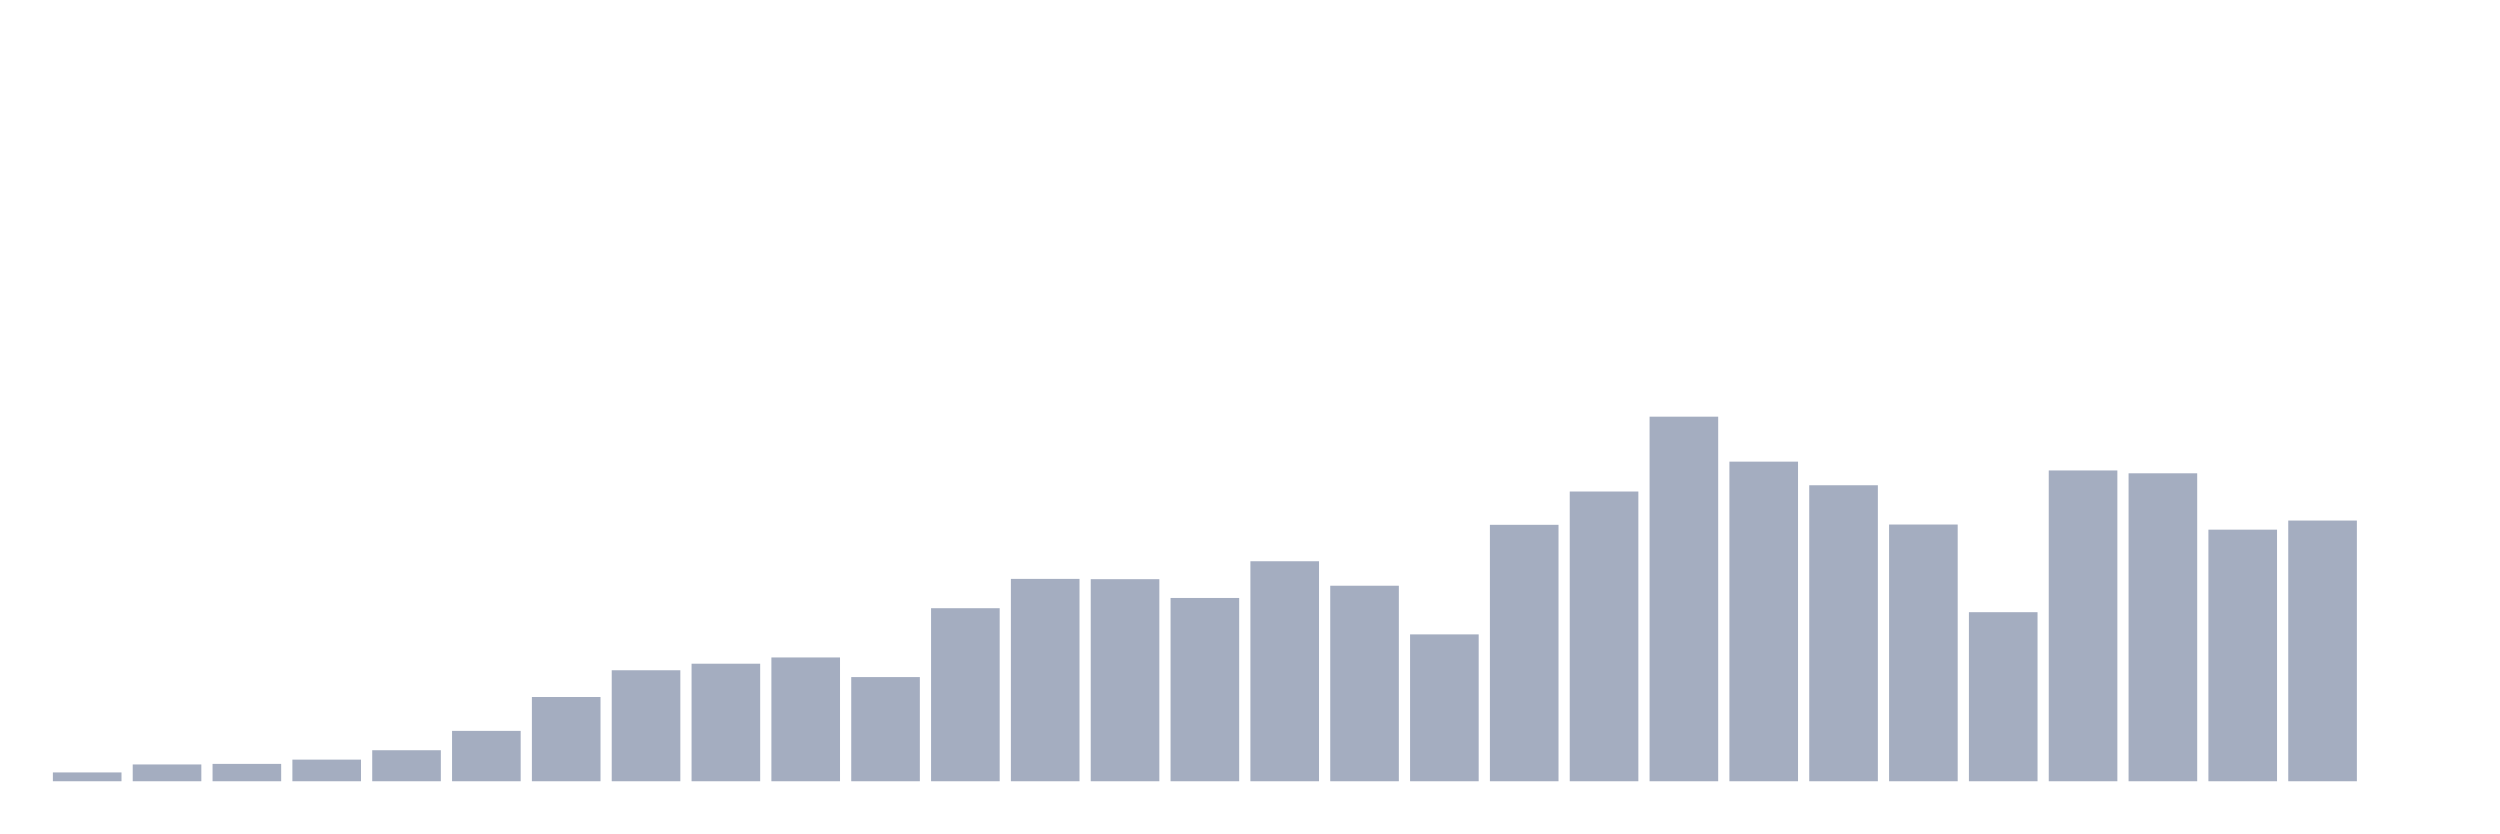
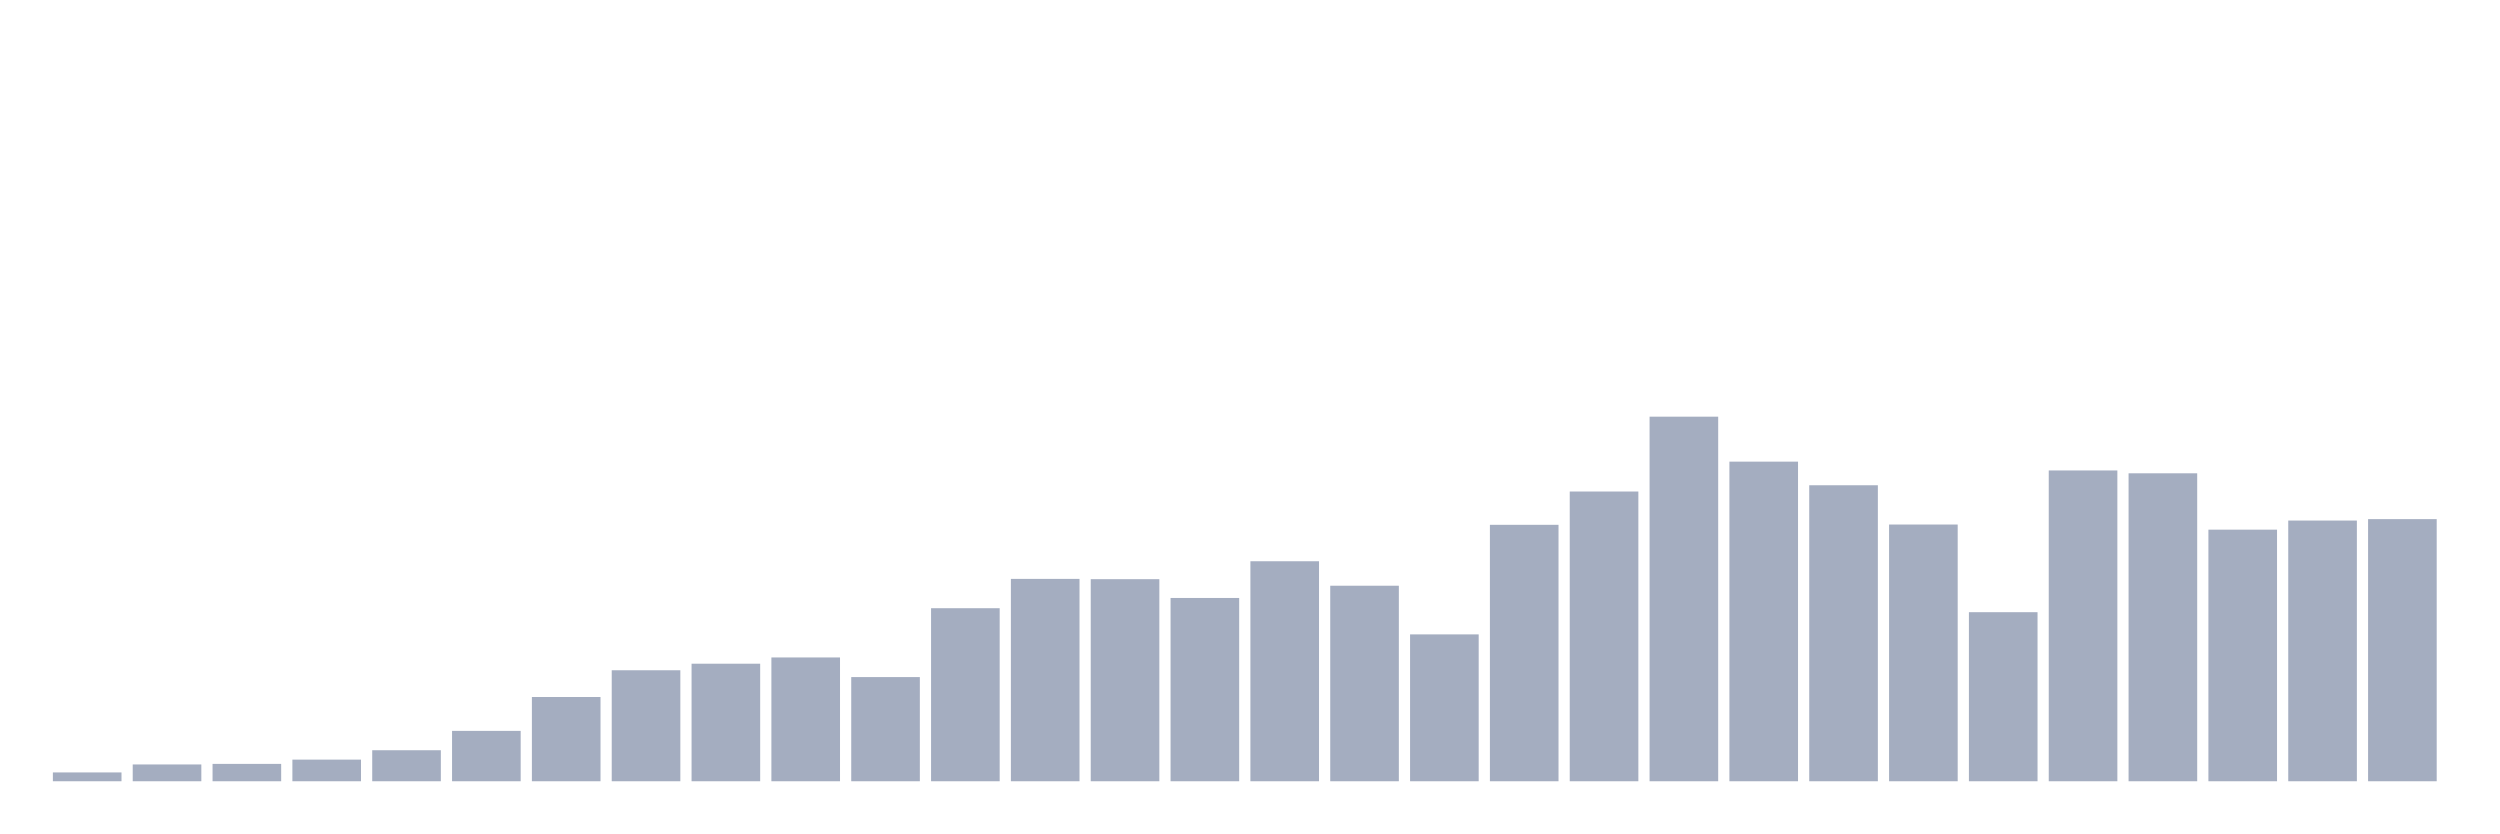
<svg xmlns="http://www.w3.org/2000/svg" viewBox="0 0 480 160">
  <g transform="translate(10,10)">
    <rect class="bar" x="0.153" width="13.175" y="138.306" height="1.694" fill="rgb(164,173,192)" />
    <rect class="bar" x="15.482" width="13.175" y="136.776" height="3.224" fill="rgb(164,173,192)" />
    <rect class="bar" x="30.81" width="13.175" y="136.667" height="3.333" fill="rgb(164,173,192)" />
    <rect class="bar" x="46.138" width="13.175" y="135.847" height="4.153" fill="rgb(164,173,192)" />
    <rect class="bar" x="61.466" width="13.175" y="134.044" height="5.956" fill="rgb(164,173,192)" />
    <rect class="bar" x="76.794" width="13.175" y="130.328" height="9.672" fill="rgb(164,173,192)" />
    <rect class="bar" x="92.123" width="13.175" y="123.825" height="16.175" fill="rgb(164,173,192)" />
    <rect class="bar" x="107.451" width="13.175" y="118.689" height="21.311" fill="rgb(164,173,192)" />
    <rect class="bar" x="122.779" width="13.175" y="117.432" height="22.568" fill="rgb(164,173,192)" />
    <rect class="bar" x="138.107" width="13.175" y="116.23" height="23.77" fill="rgb(164,173,192)" />
    <rect class="bar" x="153.436" width="13.175" y="120" height="20" fill="rgb(164,173,192)" />
    <rect class="bar" x="168.764" width="13.175" y="106.776" height="33.224" fill="rgb(164,173,192)" />
    <rect class="bar" x="184.092" width="13.175" y="101.148" height="38.852" fill="rgb(164,173,192)" />
    <rect class="bar" x="199.42" width="13.175" y="101.202" height="38.798" fill="rgb(164,173,192)" />
    <rect class="bar" x="214.748" width="13.175" y="104.809" height="35.191" fill="rgb(164,173,192)" />
    <rect class="bar" x="230.077" width="13.175" y="97.76" height="42.24" fill="rgb(164,173,192)" />
    <rect class="bar" x="245.405" width="13.175" y="102.459" height="37.541" fill="rgb(164,173,192)" />
    <rect class="bar" x="260.733" width="13.175" y="111.803" height="28.197" fill="rgb(164,173,192)" />
    <rect class="bar" x="276.061" width="13.175" y="90.765" height="49.235" fill="rgb(164,173,192)" />
    <rect class="bar" x="291.39" width="13.175" y="84.372" height="55.628" fill="rgb(164,173,192)" />
    <rect class="bar" x="306.718" width="13.175" y="70" height="70" fill="rgb(164,173,192)" />
    <rect class="bar" x="322.046" width="13.175" y="78.634" height="61.366" fill="rgb(164,173,192)" />
    <rect class="bar" x="337.374" width="13.175" y="83.169" height="56.831" fill="rgb(164,173,192)" />
    <rect class="bar" x="352.702" width="13.175" y="90.71" height="49.29" fill="rgb(164,173,192)" />
    <rect class="bar" x="368.031" width="13.175" y="107.541" height="32.459" fill="rgb(164,173,192)" />
    <rect class="bar" x="383.359" width="13.175" y="80.328" height="59.672" fill="rgb(164,173,192)" />
    <rect class="bar" x="398.687" width="13.175" y="80.874" height="59.126" fill="rgb(164,173,192)" />
    <rect class="bar" x="414.015" width="13.175" y="91.694" height="48.306" fill="rgb(164,173,192)" />
    <rect class="bar" x="429.344" width="13.175" y="89.945" height="50.055" fill="rgb(164,173,192)" />
-     <rect class="bar" x="444.672" width="13.175" y="140" height="0" fill="rgb(164,173,192)" />
+     <rect class="bar" x="444.672" width="13.175" y="89.672" height="50.328" fill="rgb(164,173,192)" />
  </g>
</svg>
